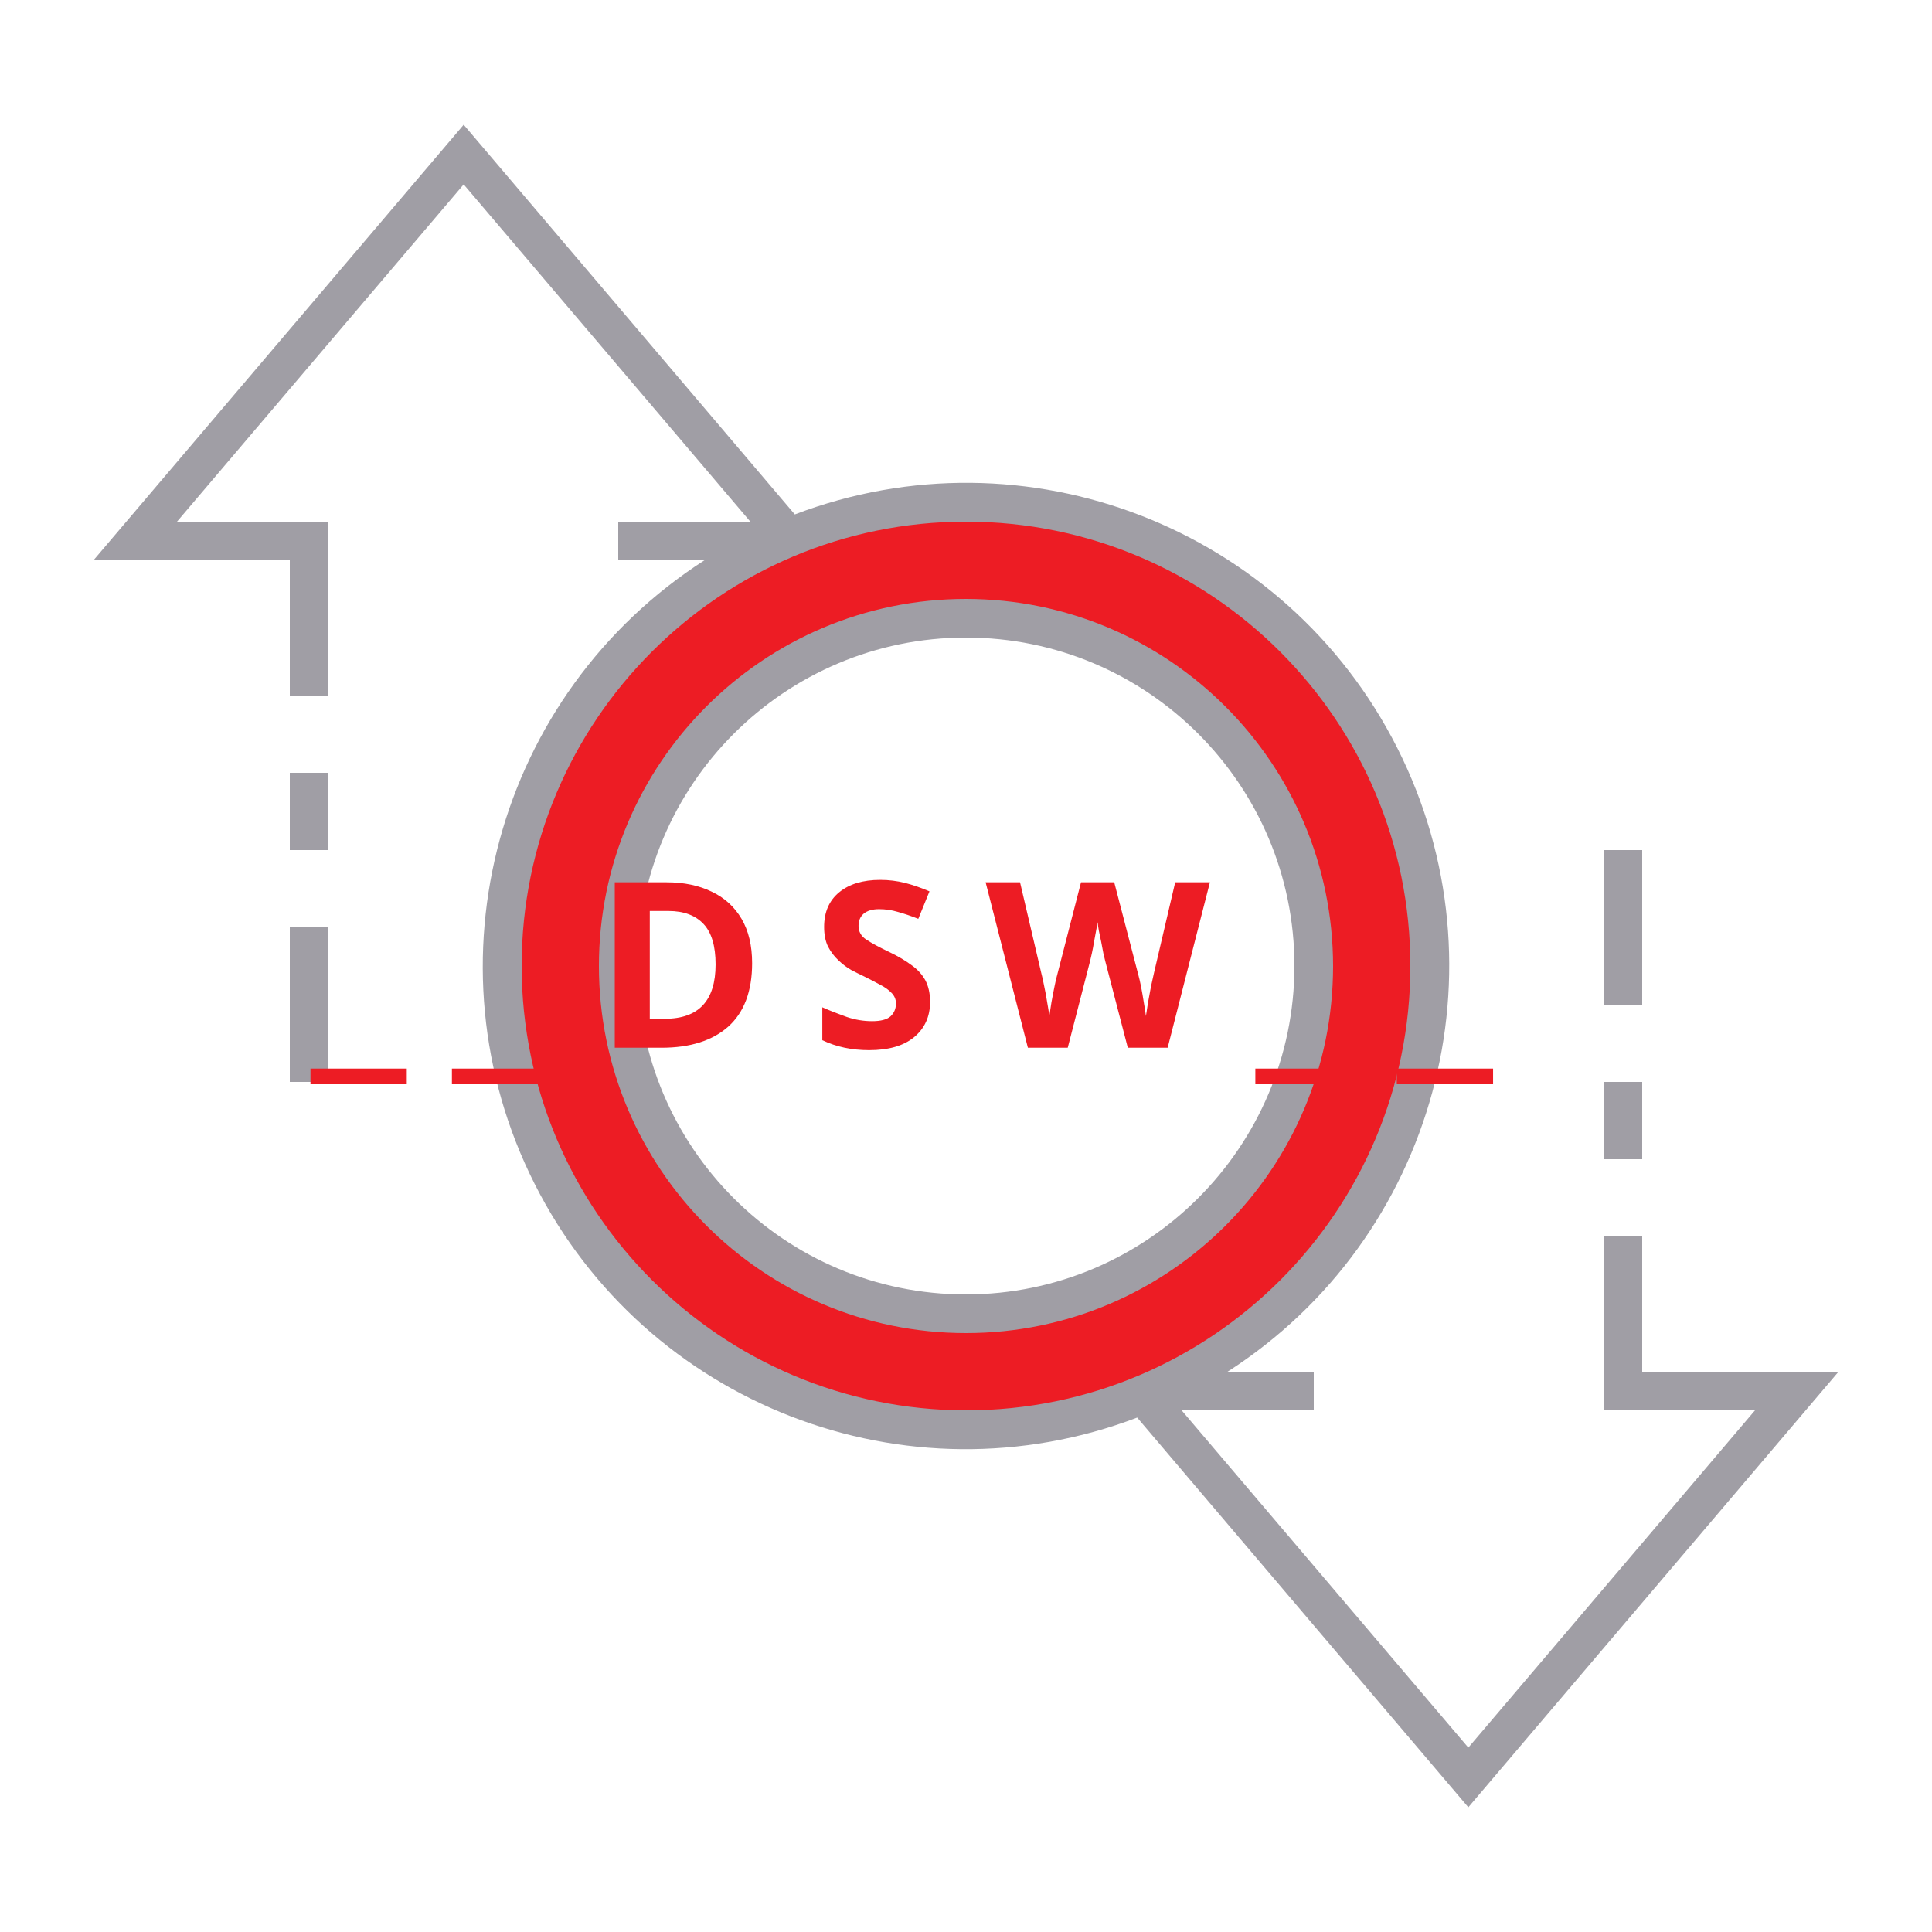
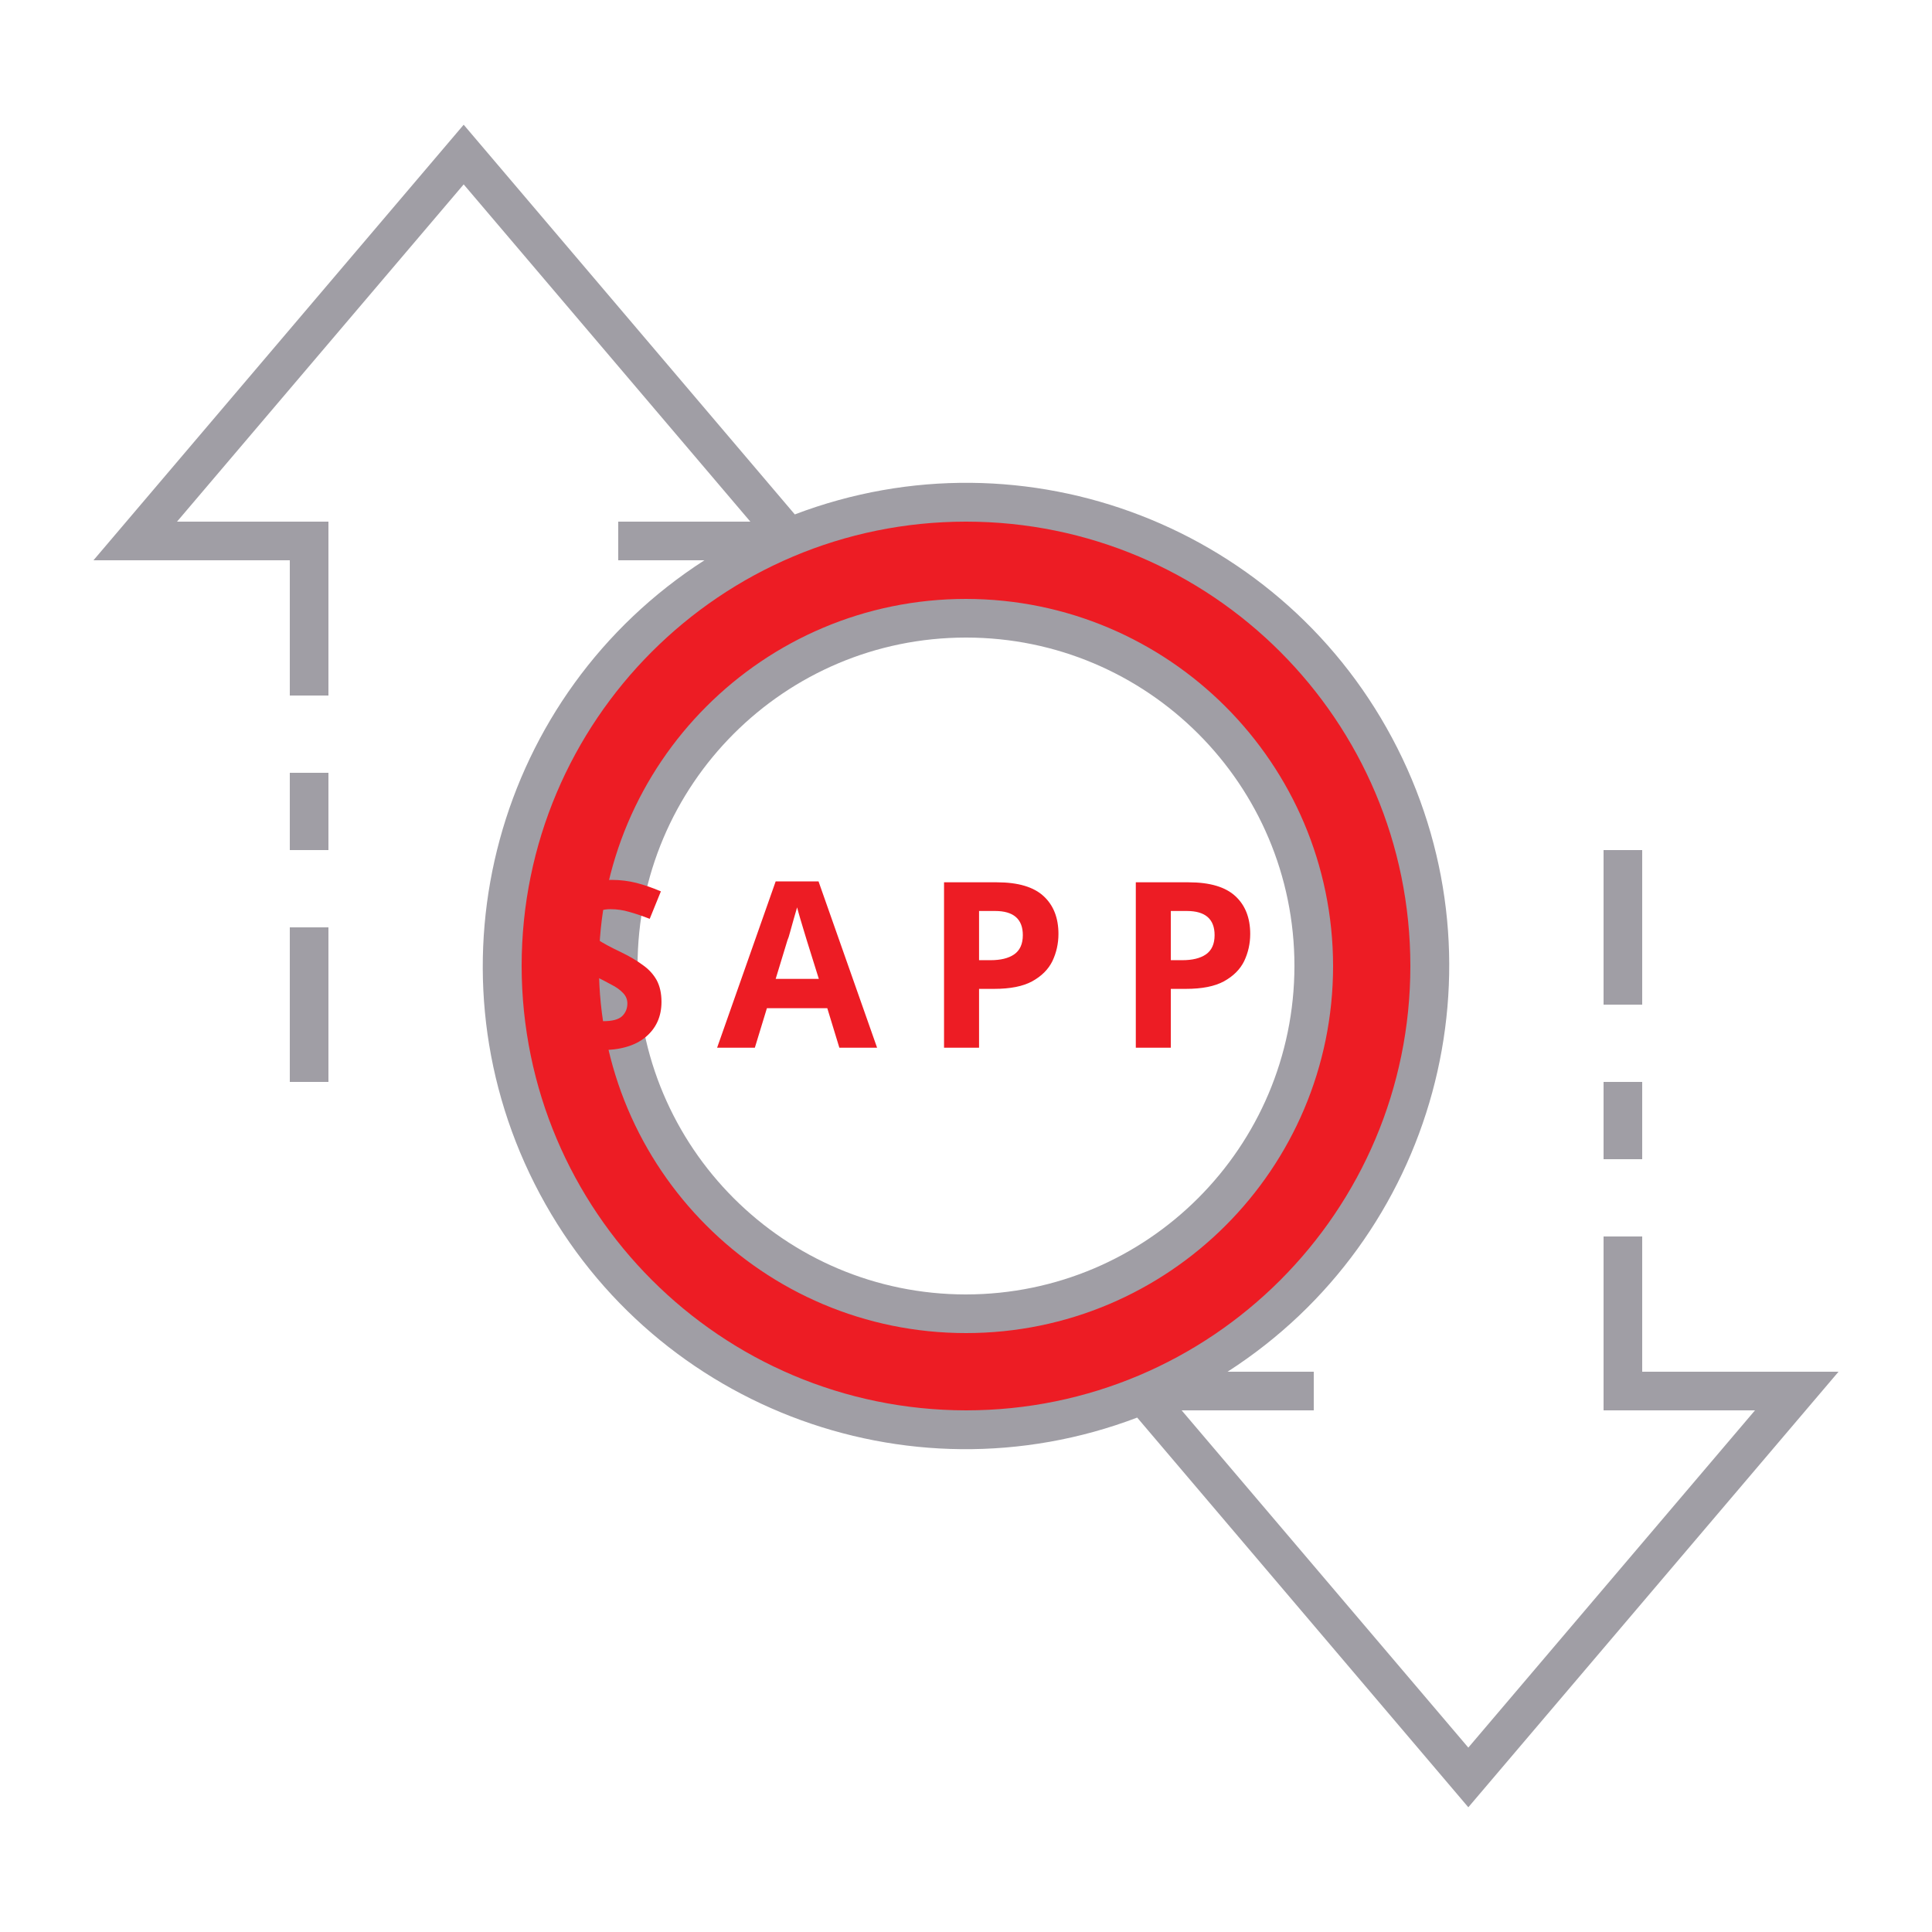
<svg xmlns="http://www.w3.org/2000/svg" id="ic_empty_Dark_zpiv" width="100" height="100" viewBox="0 0 100 100" version="1.1">
  <defs id="defs4">
    <style type="text/css" id="style2">
            .cls-1{fill:#413d4a}.cls-2{fill:#a09ea5}.cls-3{fill:none}
        </style>
    <style id="style2-3">.cls-1{fill:#66f;}</style>
  </defs>
  <g id="Group_9081" data-name="Group 9081">
    <path id="Path_19026" d="M50 26a24 24 0 1 0 24 24 24 24 0 0 0-24-24zm0 42a18 18 0 1 1 18-18 18 18 0 0 1-18 18z" class="cls-1" data-name="Path 19026" style="fill:#ed1c24;fill-opacity:1" />
    <g id="Group_9080" data-name="Group 9080">
      <g id="Group_9078" data-name="Group 9078">
        <path id="Path_19027" d="M50 31a19 19 0 1 0 19 19 19.021 19.021 0 0 0-19-19zm0 36a17 17 0 1 1 17-17 17.019 17.019 0 0 1-17 17z" class="cls-2" data-name="Path 19027" />
        <path id="Rectangle_4744" d="M0 0h2v4H0z" class="cls-2" data-name="Rectangle 4744" transform="translate(83 56)" />
        <path id="Rectangle_4745" d="M0 0h2v8H0z" class="cls-2" data-name="Rectangle 4745" transform="translate(83 44)" />
        <path id="Rectangle_4746" d="M0 0h2v8H0z" class="cls-2" data-name="Rectangle 4746" transform="translate(15 48)" />
        <path id="Rectangle_4747" d="M0 0h2v4H0z" class="cls-2" data-name="Rectangle 4747" transform="translate(15 40)" />
        <path id="Path_19028" d="M95.162 71H85v-7h-2v9h7.838L76 90.456 61.162 73H68v-2h-4.461a24.989 24.989 0 0 0-22.4-44.374L24 6.456 4.838 29H15v7h2v-9H9.162L24 9.544 38.838 27H32v2h4.461a24.989 24.989 0 0 0 22.4 44.374L76 93.544zM27 50a23 23 0 1 1 23 23 23.026 23.026 0 0 1-23-23z" class="cls-2" data-name="Path 19028" />
      </g>
    </g>
  </g>
  <text xml:space="preserve" style="font-style:normal;font-variant:normal;font-weight:bold;font-stretch:normal;font-size:12px;line-height:1.25;font-family:sans-serif;-inkscape-font-specification:'sans-serif Bold';text-align:center;text-anchor:middle;opacity:1;fill:#ed1c24;fill-opacity:1;stroke:#ed1c24;stroke-width:0;stroke-miterlimit:4;stroke-dasharray:none;stroke-opacity:1" x="50.165" y="54.232" id="text839">
-     <tspan id="tspan837" x="51.36" y="54.232" style="letter-spacing:2.39px">__DSW__</tspan>
+     <tspan id="tspan837" x="51.36" y="54.232" style="letter-spacing:2.39px">SAPP</tspan>
  </text>
</svg>
